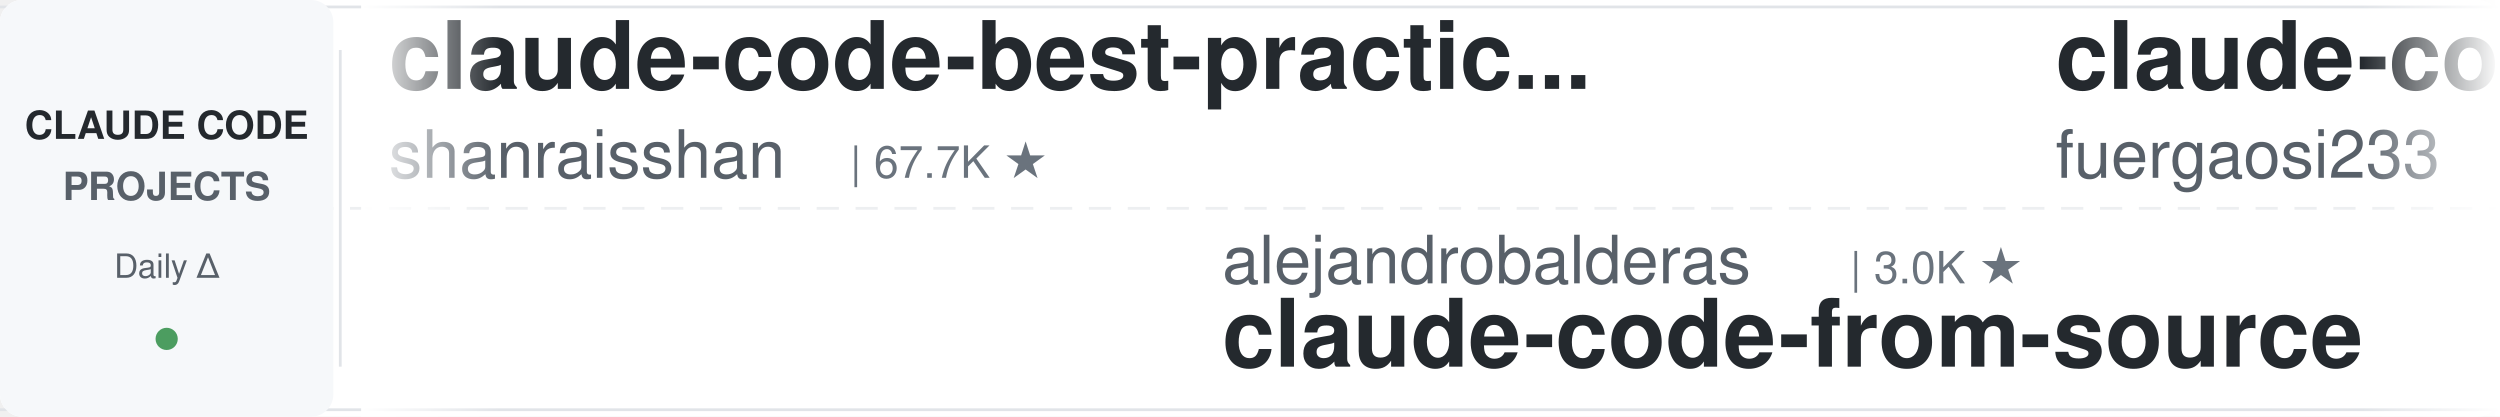
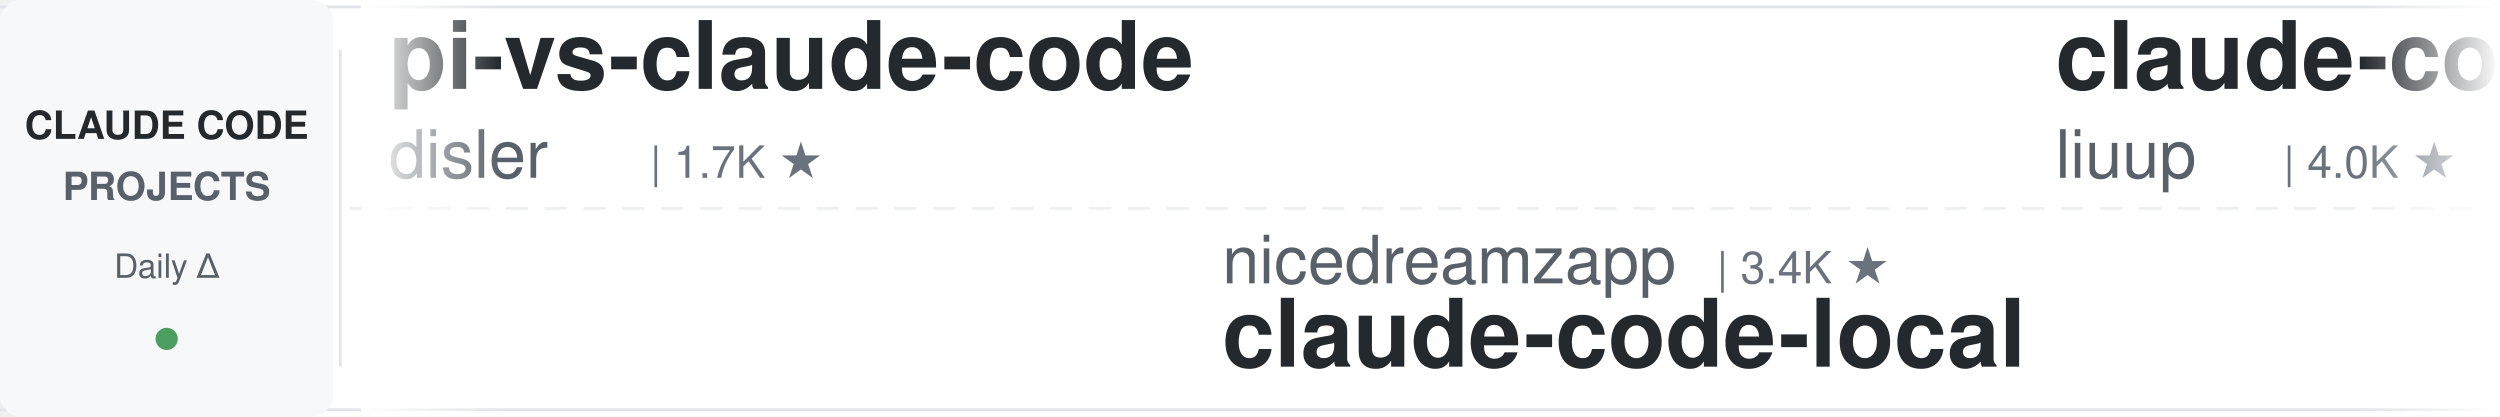
<svg xmlns="http://www.w3.org/2000/svg" width="900" height="150">
  <defs>
    <linearGradient id="leftFade" x1="0%" y1="0%" x2="100%" y2="0%">
      <stop offset="0%" style="stop-color:#ffffff;stop-opacity:1" />
      <stop offset="100%" style="stop-color:#ffffff;stop-opacity:0" />
    </linearGradient>
    <linearGradient id="rightFade" x1="0%" y1="0%" x2="100%" y2="0%">
      <stop offset="0%" style="stop-color:#ffffff;stop-opacity:0" />
      <stop offset="100%" style="stop-color:#ffffff;stop-opacity:1" />
    </linearGradient>
  </defs>
  <rect width="900" height="150" fill="#ffffff" rx="8" />
  <rect x="0" y="2" width="900" height="1" fill="#e1e4e8" />
  <rect x="0" y="147" width="900" height="1" fill="#e1e4e8" />
  <line x1="0" y1="75" x2="900" y2="75" stroke="#e1e4e8" stroke-width="1" stroke-dasharray="8 6" opacity="0.6" />
  <rect x="0" y="0" width="120" height="150" fill="#f6f8fa" rx="8" />
  <text x="60" y="50" font-family="-apple-system, BlinkMacSystemFont, 'Segoe UI', Helvetica, Arial, sans-serif" font-size="14" font-weight="600" fill="#24292e" text-anchor="middle">CLAUDE CODE</text>
  <text x="60" y="72" font-family="-apple-system, BlinkMacSystemFont, 'Segoe UI', Helvetica, Arial, sans-serif" font-size="14" font-weight="600" fill="#586069" text-anchor="middle">PROJECTS</text>
  <text x="60" y="100" font-family="-apple-system, BlinkMacSystemFont, 'Segoe UI', Helvetica, Arial, sans-serif" font-size="12" font-weight="500" fill="#586069" text-anchor="middle">Daily Δ</text>
  <circle cx="60" cy="122" r="4" fill="#22863a" opacity="0.8" />
  <rect x="122" y="18" width="1" height="114" fill="#e1e4e8" />
  <clipPath id="tickerClip">
    <rect x="130" y="0" width="770" height="150" />
  </clipPath>
  <g clip-path="url(#tickerClip)">
    <g id="tickerItems">
      <animateTransform attributeName="transform" attributeType="XML" type="translate" from="0 0" to="-3000 0" dur="54s" repeatCount="indefinite" />
      <g transform="translate(0, 0)">
-         <text x="140" y="32" font-family="-apple-system, BlinkMacSystemFont, 'Segoe UI', Helvetica, Arial, sans-serif" font-size="34" font-weight="600" fill="#24292e">claude-code-best-practic...</text>
-         <text x="140" y="64" font-family="-apple-system, BlinkMacSystemFont, 'Segoe UI', Helvetica, Arial, sans-serif" font-size="24" font-weight="400" fill="#586069">shanraisshan</text>
-         <text x="306" y="64" font-family="-apple-system, BlinkMacSystemFont, 'Segoe UI', Helvetica, Arial, sans-serif" font-size="16" font-weight="500" fill="#6a737d">| 67.7K ★</text>
+         <text x="140" y="32" font-family="-apple-system, BlinkMacSystemFont, 'Segoe UI', Helvetica, Arial, sans-serif" font-size="34" font-weight="600" fill="#24292e">pi-vs-claude-code</text>
+         <text x="140" y="64" font-family="-apple-system, BlinkMacSystemFont, 'Segoe UI', Helvetica, Arial, sans-serif" font-size="24" font-weight="400" fill="#586069">disler</text>
+         <text x="234" y="64" font-family="-apple-system, BlinkMacSystemFont, 'Segoe UI', Helvetica, Arial, sans-serif" font-size="16" font-weight="500" fill="#6a737d">| 1.7K ★</text>
      </g>
      <g transform="translate(300, 0)">
-         <text x="140" y="102" font-family="-apple-system, BlinkMacSystemFont, 'Segoe UI', Helvetica, Arial, sans-serif" font-size="24" font-weight="400" fill="#586069">alejandrobalderas</text>
-         <text x="366" y="102" font-family="-apple-system, BlinkMacSystemFont, 'Segoe UI', Helvetica, Arial, sans-serif" font-size="16" font-weight="500" fill="#6a737d">| 3.0K ★</text>
-         <text x="140" y="132" font-family="-apple-system, BlinkMacSystemFont, 'Segoe UI', Helvetica, Arial, sans-serif" font-size="34" font-weight="600" fill="#24292e">claude-code-from-source</text>
+         <text x="140" y="102" font-family="-apple-system, BlinkMacSystemFont, 'Segoe UI', Helvetica, Arial, sans-serif" font-size="24" font-weight="400" fill="#586069">nicedreamzapp</text>
+         <text x="318" y="102" font-family="-apple-system, BlinkMacSystemFont, 'Segoe UI', Helvetica, Arial, sans-serif" font-size="16" font-weight="500" fill="#6a737d">| 3.4K ★</text>
+         <text x="140" y="132" font-family="-apple-system, BlinkMacSystemFont, 'Segoe UI', Helvetica, Arial, sans-serif" font-size="34" font-weight="600" fill="#24292e">claude-code-local</text>
      </g>
      <g transform="translate(600, 0)">
-         <text x="140" y="32" font-family="-apple-system, BlinkMacSystemFont, 'Segoe UI', Helvetica, Arial, sans-serif" font-size="34" font-weight="600" fill="#24292e">claude-code-proxy</text>
-         <text x="140" y="64" font-family="-apple-system, BlinkMacSystemFont, 'Segoe UI', Helvetica, Arial, sans-serif" font-size="24" font-weight="400" fill="#586069">fuergaosi233</text>
-         <text x="306" y="64" font-family="-apple-system, BlinkMacSystemFont, 'Segoe UI', Helvetica, Arial, sans-serif" font-size="16" font-weight="500" fill="#6a737d">| 2.8K ★</text>
+         <text x="140" y="32" font-family="-apple-system, BlinkMacSystemFont, 'Segoe UI', Helvetica, Arial, sans-serif" font-size="34" font-weight="600" fill="#24292e">claude-code-analysis</text>
+         <text x="140" y="64" font-family="-apple-system, BlinkMacSystemFont, 'Segoe UI', Helvetica, Arial, sans-serif" font-size="24" font-weight="400" fill="#586069">liuup</text>
+         <text x="222" y="64" font-family="-apple-system, BlinkMacSystemFont, 'Segoe UI', Helvetica, Arial, sans-serif" font-size="16" font-weight="500" fill="#6a737d">| 4.0K ★</text>
      </g>
      <g transform="translate(900, 0)">
-         <text x="140" y="102" font-family="-apple-system, BlinkMacSystemFont, 'Segoe UI', Helvetica, Arial, sans-serif" font-size="24" font-weight="400" fill="#586069">jqueryscript</text>
-         <text x="306" y="102" font-family="-apple-system, BlinkMacSystemFont, 'Segoe UI', Helvetica, Arial, sans-serif" font-size="16" font-weight="500" fill="#6a737d">| 532 ★</text>
-         <text x="140" y="132" font-family="-apple-system, BlinkMacSystemFont, 'Segoe UI', Helvetica, Arial, sans-serif" font-size="34" font-weight="600" fill="#24292e">awesome-claude-code</text>
+         <text x="140" y="102" font-family="-apple-system, BlinkMacSystemFont, 'Segoe UI', Helvetica, Arial, sans-serif" font-size="24" font-weight="400" fill="#586069">kodu-ai</text>
+         <text x="246" y="102" font-family="-apple-system, BlinkMacSystemFont, 'Segoe UI', Helvetica, Arial, sans-serif" font-size="16" font-weight="500" fill="#6a737d">| 5.2K ★</text>
+         <text x="140" y="132" font-family="-apple-system, BlinkMacSystemFont, 'Segoe UI', Helvetica, Arial, sans-serif" font-size="34" font-weight="600" fill="#24292e">claude-coder</text>
      </g>
      <g transform="translate(1200, 0)">
-         <text x="140" y="32" font-family="-apple-system, BlinkMacSystemFont, 'Segoe UI', Helvetica, Arial, sans-serif" font-size="34" font-weight="600" fill="#24292e">claude-code-rev</text>
-         <text x="140" y="64" font-family="-apple-system, BlinkMacSystemFont, 'Segoe UI', Helvetica, Arial, sans-serif" font-size="24" font-weight="400" fill="#586069">oboard</text>
-         <text x="234" y="64" font-family="-apple-system, BlinkMacSystemFont, 'Segoe UI', Helvetica, Arial, sans-serif" font-size="16" font-weight="500" fill="#6a737d">| 3.3K ★</text>
+         <text x="140" y="32" font-family="-apple-system, BlinkMacSystemFont, 'Segoe UI', Helvetica, Arial, sans-serif" font-size="34" font-weight="600" fill="#24292e">Open-ClaudeCode</text>
+         <text x="140" y="64" font-family="-apple-system, BlinkMacSystemFont, 'Segoe UI', Helvetica, Arial, sans-serif" font-size="24" font-weight="400" fill="#586069">LING71671</text>
+         <text x="270" y="64" font-family="-apple-system, BlinkMacSystemFont, 'Segoe UI', Helvetica, Arial, sans-serif" font-size="16" font-weight="500" fill="#6a737d">| 970 ★</text>
      </g>
      <g transform="translate(1500, 0)">
-         <text x="140" y="102" font-family="-apple-system, BlinkMacSystemFont, 'Segoe UI', Helvetica, Arial, sans-serif" font-size="24" font-weight="400" fill="#586069">Yuyz0112</text>
-         <text x="258" y="102" font-family="-apple-system, BlinkMacSystemFont, 'Segoe UI', Helvetica, Arial, sans-serif" font-size="16" font-weight="500" fill="#6a737d">| 2.4K ★</text>
-         <text x="140" y="132" font-family="-apple-system, BlinkMacSystemFont, 'Segoe UI', Helvetica, Arial, sans-serif" font-size="34" font-weight="600" fill="#24292e">claude-code-reverse</text>
+         <text x="140" y="102" font-family="-apple-system, BlinkMacSystemFont, 'Segoe UI', Helvetica, Arial, sans-serif" font-size="24" font-weight="400" fill="#586069">VoltAgent</text>
+         <text x="270" y="102" font-family="-apple-system, BlinkMacSystemFont, 'Segoe UI', Helvetica, Arial, sans-serif" font-size="16" font-weight="500" fill="#6a737d">| 25.8K ★</text>
+         <text x="140" y="132" font-family="-apple-system, BlinkMacSystemFont, 'Segoe UI', Helvetica, Arial, sans-serif" font-size="34" font-weight="600" fill="#24292e">awesome-claude-code-suba...</text>
      </g>
      <g transform="translate(1800, 0)">
-         <text x="140" y="32" font-family="-apple-system, BlinkMacSystemFont, 'Segoe UI', Helvetica, Arial, sans-serif" font-size="34" font-weight="600" fill="#24292e">claude_code_src</text>
-         <text x="140" y="64" font-family="-apple-system, BlinkMacSystemFont, 'Segoe UI', Helvetica, Arial, sans-serif" font-size="24" font-weight="400" fill="#586069">ponponon</text>
-         <text x="258" y="64" font-family="-apple-system, BlinkMacSystemFont, 'Segoe UI', Helvetica, Arial, sans-serif" font-size="16" font-weight="500" fill="#6a737d">| 2.3K ★</text>
+         <text x="140" y="32" font-family="-apple-system, BlinkMacSystemFont, 'Segoe UI', Helvetica, Arial, sans-serif" font-size="34" font-weight="600" fill="#24292e">claude-code-from-scratch</text>
+         <text x="140" y="64" font-family="-apple-system, BlinkMacSystemFont, 'Segoe UI', Helvetica, Arial, sans-serif" font-size="24" font-weight="400" fill="#586069">Windy3f3f3f3f</text>
+         <text x="318" y="64" font-family="-apple-system, BlinkMacSystemFont, 'Segoe UI', Helvetica, Arial, sans-serif" font-size="16" font-weight="500" fill="#6a737d">| 2.8K ★</text>
      </g>
      <g transform="translate(2100, 0)">
-         <text x="140" y="102" font-family="-apple-system, BlinkMacSystemFont, 'Segoe UI', Helvetica, Arial, sans-serif" font-size="24" font-weight="400" fill="#586069">feiskyer</text>
-         <text x="258" y="102" font-family="-apple-system, BlinkMacSystemFont, 'Segoe UI', Helvetica, Arial, sans-serif" font-size="16" font-weight="500" fill="#6a737d">| 1.7K ★</text>
-         <text x="140" y="132" font-family="-apple-system, BlinkMacSystemFont, 'Segoe UI', Helvetica, Arial, sans-serif" font-size="34" font-weight="600" fill="#24292e">claude-code-settings</text>
+         <text x="140" y="102" font-family="-apple-system, BlinkMacSystemFont, 'Segoe UI', Helvetica, Arial, sans-serif" font-size="24" font-weight="400" fill="#586069">Windy3f3f3f3f</text>
+         <text x="318" y="102" font-family="-apple-system, BlinkMacSystemFont, 'Segoe UI', Helvetica, Arial, sans-serif" font-size="16" font-weight="500" fill="#6a737d">| 3.7K ★</text>
+         <text x="140" y="132" font-family="-apple-system, BlinkMacSystemFont, 'Segoe UI', Helvetica, Arial, sans-serif" font-size="34" font-weight="600" fill="#24292e">how-claude-code-works</text>
      </g>
      <g transform="translate(2400, 0)">
-         <text x="140" y="32" font-family="-apple-system, BlinkMacSystemFont, 'Segoe UI', Helvetica, Arial, sans-serif" font-size="34" font-weight="600" fill="#24292e">claude-code-proxy</text>
-         <text x="140" y="64" font-family="-apple-system, BlinkMacSystemFont, 'Segoe UI', Helvetica, Arial, sans-serif" font-size="24" font-weight="400" fill="#586069">1rgs</text>
-         <text x="210" y="64" font-family="-apple-system, BlinkMacSystemFont, 'Segoe UI', Helvetica, Arial, sans-serif" font-size="16" font-weight="500" fill="#6a737d">| 3.8K ★</text>
+         <text x="140" y="32" font-family="-apple-system, BlinkMacSystemFont, 'Segoe UI', Helvetica, Arial, sans-serif" font-size="34" font-weight="600" fill="#24292e">claude-code-base-action</text>
+         <text x="140" y="64" font-family="-apple-system, BlinkMacSystemFont, 'Segoe UI', Helvetica, Arial, sans-serif" font-size="24" font-weight="400" fill="#586069">anthropics</text>
+         <text x="282" y="64" font-family="-apple-system, BlinkMacSystemFont, 'Segoe UI', Helvetica, Arial, sans-serif" font-size="16" font-weight="500" fill="#6a737d">| 1.0K ★</text>
      </g>
      <g transform="translate(2700, 0)">
-         <text x="140" y="102" font-family="-apple-system, BlinkMacSystemFont, 'Segoe UI', Helvetica, Arial, sans-serif" font-size="24" font-weight="400" fill="#586069">luyao618</text>
-         <text x="258" y="102" font-family="-apple-system, BlinkMacSystemFont, 'Segoe UI', Helvetica, Arial, sans-serif" font-size="16" font-weight="500" fill="#6a737d">| 1.7K ★</text>
-         <text x="140" y="132" font-family="-apple-system, BlinkMacSystemFont, 'Segoe UI', Helvetica, Arial, sans-serif" font-size="34" font-weight="600" fill="#24292e">Claude-Code-Source-Study</text>
+         <text x="140" y="102" font-family="-apple-system, BlinkMacSystemFont, 'Segoe UI', Helvetica, Arial, sans-serif" font-size="24" font-weight="400" fill="#586069">ponponon</text>
+         <text x="258" y="102" font-family="-apple-system, BlinkMacSystemFont, 'Segoe UI', Helvetica, Arial, sans-serif" font-size="16" font-weight="500" fill="#6a737d">| 2.3K ★</text>
+         <text x="140" y="132" font-family="-apple-system, BlinkMacSystemFont, 'Segoe UI', Helvetica, Arial, sans-serif" font-size="34" font-weight="600" fill="#24292e">claude_code_src</text>
      </g>
      <g transform="translate(3000, 0)">
-         <text x="140" y="32" font-family="-apple-system, BlinkMacSystemFont, 'Segoe UI', Helvetica, Arial, sans-serif" font-size="34" font-weight="600" fill="#24292e">claude-code-best-practic...</text>
-         <text x="140" y="64" font-family="-apple-system, BlinkMacSystemFont, 'Segoe UI', Helvetica, Arial, sans-serif" font-size="24" font-weight="400" fill="#586069">shanraisshan</text>
-         <text x="306" y="64" font-family="-apple-system, BlinkMacSystemFont, 'Segoe UI', Helvetica, Arial, sans-serif" font-size="16" font-weight="500" fill="#6a737d">| 67.7K ★</text>
+         <text x="140" y="32" font-family="-apple-system, BlinkMacSystemFont, 'Segoe UI', Helvetica, Arial, sans-serif" font-size="34" font-weight="600" fill="#24292e">pi-vs-claude-code</text>
+         <text x="140" y="64" font-family="-apple-system, BlinkMacSystemFont, 'Segoe UI', Helvetica, Arial, sans-serif" font-size="24" font-weight="400" fill="#586069">disler</text>
+         <text x="234" y="64" font-family="-apple-system, BlinkMacSystemFont, 'Segoe UI', Helvetica, Arial, sans-serif" font-size="16" font-weight="500" fill="#6a737d">| 1.7K ★</text>
      </g>
      <g transform="translate(3300, 0)">
-         <text x="140" y="102" font-family="-apple-system, BlinkMacSystemFont, 'Segoe UI', Helvetica, Arial, sans-serif" font-size="24" font-weight="400" fill="#586069">alejandrobalderas</text>
-         <text x="366" y="102" font-family="-apple-system, BlinkMacSystemFont, 'Segoe UI', Helvetica, Arial, sans-serif" font-size="16" font-weight="500" fill="#6a737d">| 3.0K ★</text>
-         <text x="140" y="132" font-family="-apple-system, BlinkMacSystemFont, 'Segoe UI', Helvetica, Arial, sans-serif" font-size="34" font-weight="600" fill="#24292e">claude-code-from-source</text>
+         <text x="140" y="102" font-family="-apple-system, BlinkMacSystemFont, 'Segoe UI', Helvetica, Arial, sans-serif" font-size="24" font-weight="400" fill="#586069">nicedreamzapp</text>
+         <text x="318" y="102" font-family="-apple-system, BlinkMacSystemFont, 'Segoe UI', Helvetica, Arial, sans-serif" font-size="16" font-weight="500" fill="#6a737d">| 3.4K ★</text>
+         <text x="140" y="132" font-family="-apple-system, BlinkMacSystemFont, 'Segoe UI', Helvetica, Arial, sans-serif" font-size="34" font-weight="600" fill="#24292e">claude-code-local</text>
      </g>
      <g transform="translate(3600, 0)">
-         <text x="140" y="32" font-family="-apple-system, BlinkMacSystemFont, 'Segoe UI', Helvetica, Arial, sans-serif" font-size="34" font-weight="600" fill="#24292e">claude-code-proxy</text>
-         <text x="140" y="64" font-family="-apple-system, BlinkMacSystemFont, 'Segoe UI', Helvetica, Arial, sans-serif" font-size="24" font-weight="400" fill="#586069">fuergaosi233</text>
-         <text x="306" y="64" font-family="-apple-system, BlinkMacSystemFont, 'Segoe UI', Helvetica, Arial, sans-serif" font-size="16" font-weight="500" fill="#6a737d">| 2.8K ★</text>
+         <text x="140" y="32" font-family="-apple-system, BlinkMacSystemFont, 'Segoe UI', Helvetica, Arial, sans-serif" font-size="34" font-weight="600" fill="#24292e">claude-code-analysis</text>
+         <text x="140" y="64" font-family="-apple-system, BlinkMacSystemFont, 'Segoe UI', Helvetica, Arial, sans-serif" font-size="24" font-weight="400" fill="#586069">liuup</text>
+         <text x="222" y="64" font-family="-apple-system, BlinkMacSystemFont, 'Segoe UI', Helvetica, Arial, sans-serif" font-size="16" font-weight="500" fill="#6a737d">| 4.0K ★</text>
      </g>
      <g transform="translate(3900, 0)">
-         <text x="140" y="102" font-family="-apple-system, BlinkMacSystemFont, 'Segoe UI', Helvetica, Arial, sans-serif" font-size="24" font-weight="400" fill="#586069">jqueryscript</text>
-         <text x="306" y="102" font-family="-apple-system, BlinkMacSystemFont, 'Segoe UI', Helvetica, Arial, sans-serif" font-size="16" font-weight="500" fill="#6a737d">| 532 ★</text>
-         <text x="140" y="132" font-family="-apple-system, BlinkMacSystemFont, 'Segoe UI', Helvetica, Arial, sans-serif" font-size="34" font-weight="600" fill="#24292e">awesome-claude-code</text>
+         <text x="140" y="102" font-family="-apple-system, BlinkMacSystemFont, 'Segoe UI', Helvetica, Arial, sans-serif" font-size="24" font-weight="400" fill="#586069">kodu-ai</text>
+         <text x="246" y="102" font-family="-apple-system, BlinkMacSystemFont, 'Segoe UI', Helvetica, Arial, sans-serif" font-size="16" font-weight="500" fill="#6a737d">| 5.2K ★</text>
+         <text x="140" y="132" font-family="-apple-system, BlinkMacSystemFont, 'Segoe UI', Helvetica, Arial, sans-serif" font-size="34" font-weight="600" fill="#24292e">claude-coder</text>
      </g>
    </g>
  </g>
  <rect x="130" y="0" width="50" height="150" fill="url(#leftFade)" />
  <rect x="850" y="0" width="50" height="150" fill="url(#rightFade)" />
</svg>
